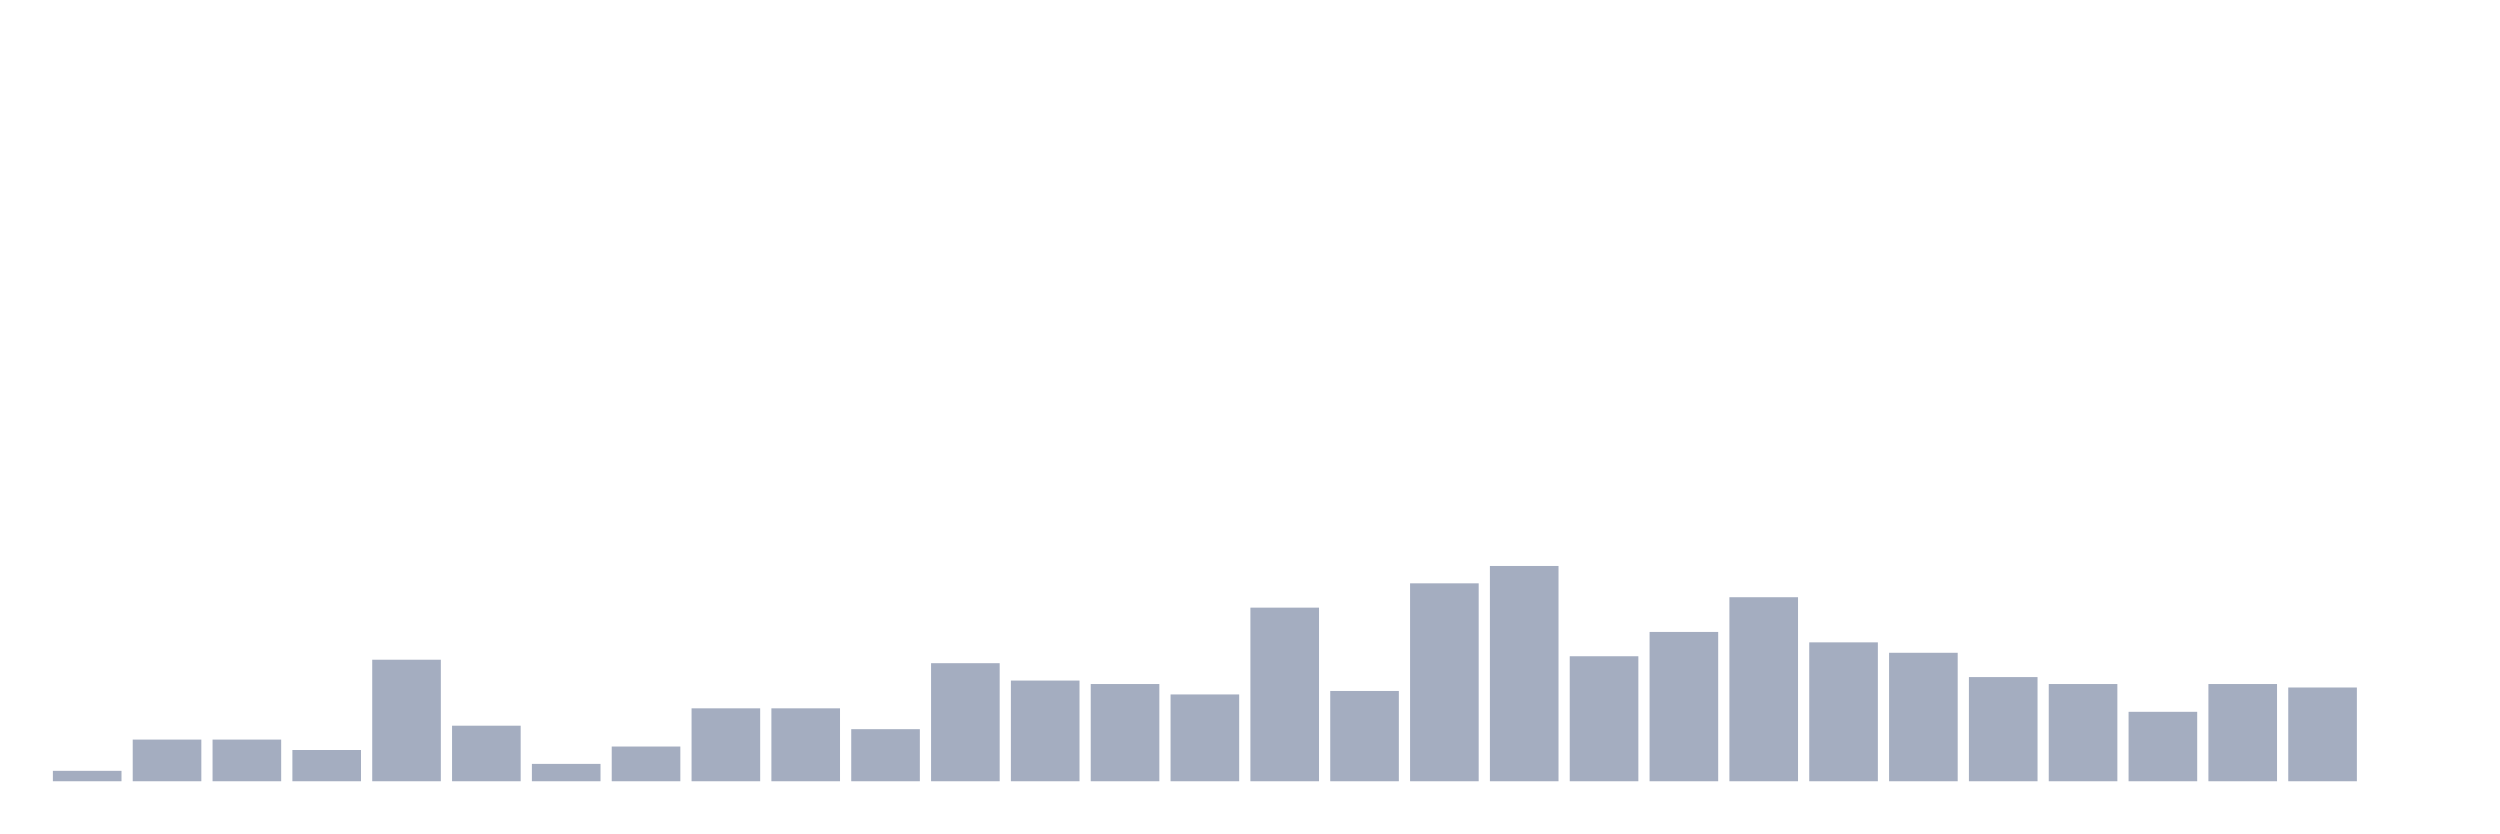
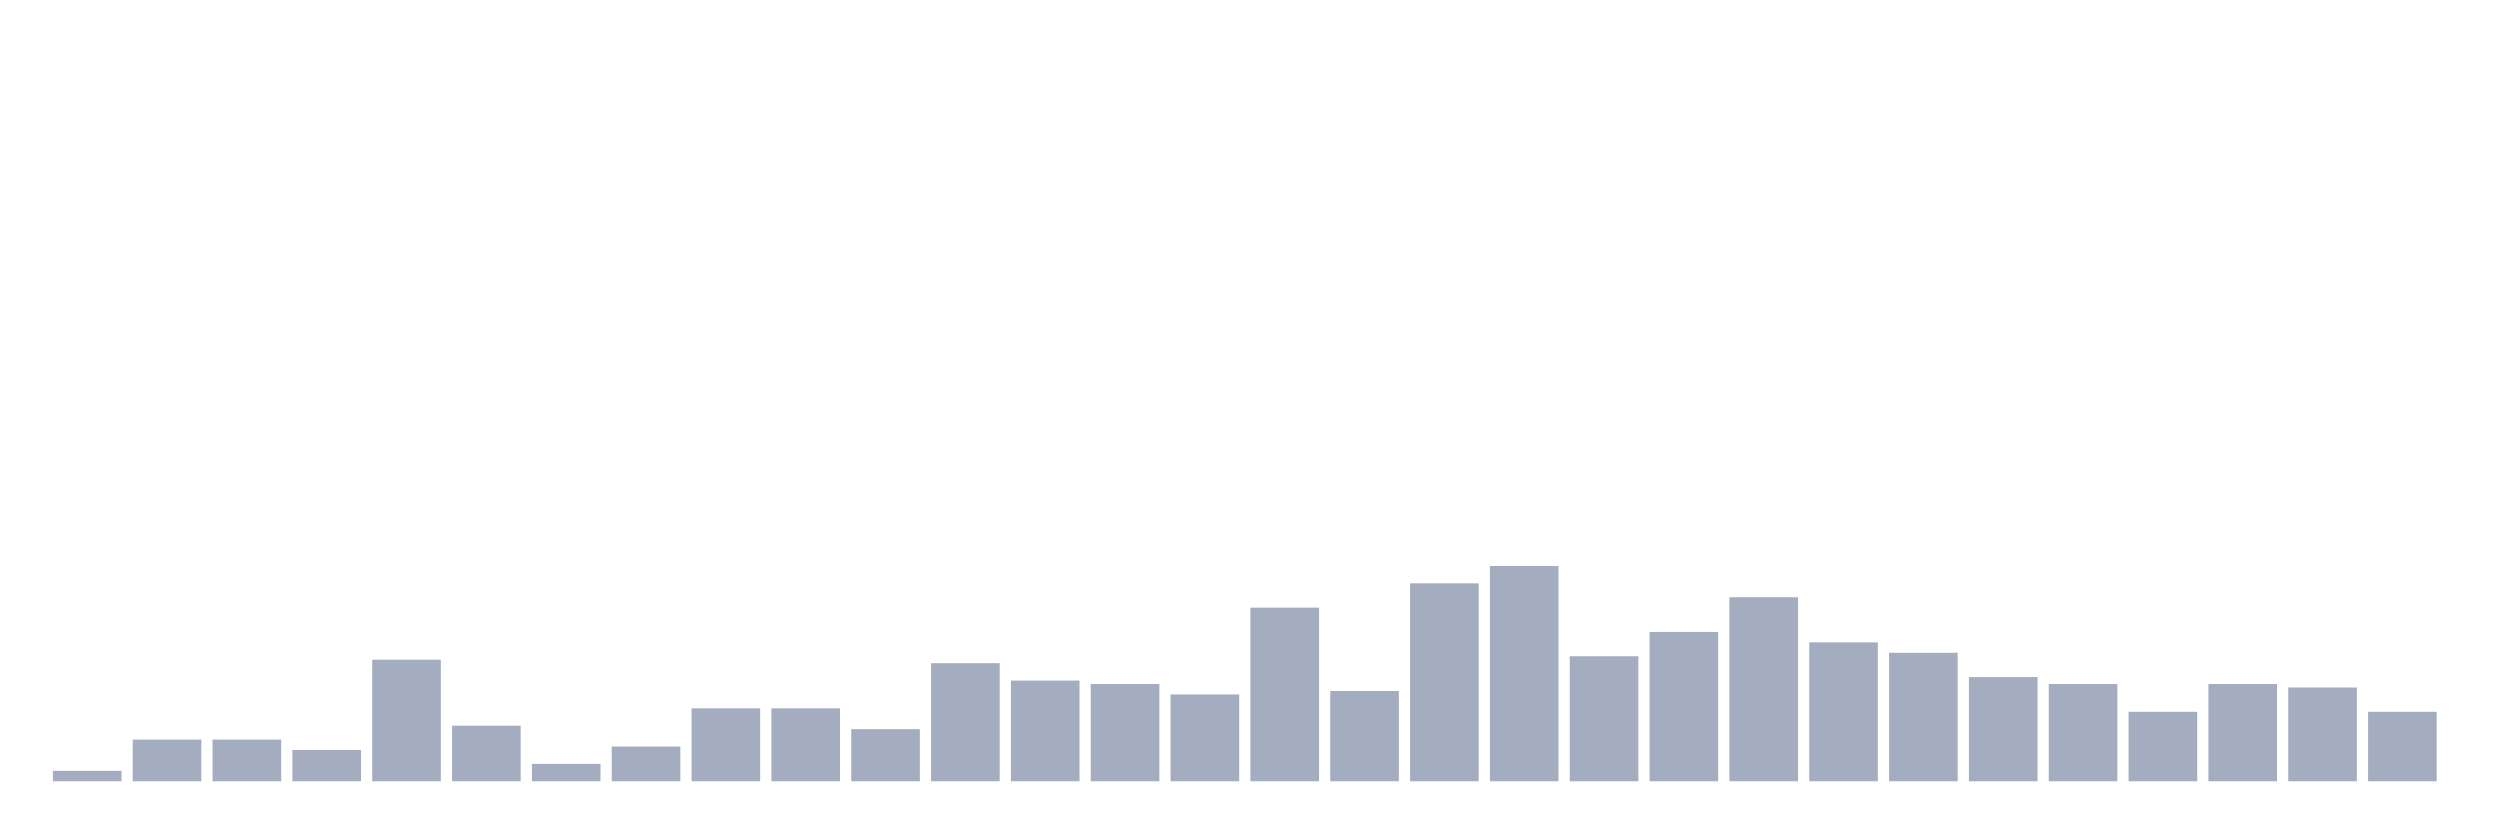
<svg xmlns="http://www.w3.org/2000/svg" viewBox="0 0 480 160">
  <g transform="translate(10,10)">
    <rect class="bar" x="0.153" width="13.175" y="138" height="2" fill="rgb(164,173,192)" />
    <rect class="bar" x="15.482" width="13.175" y="132" height="8" fill="rgb(164,173,192)" />
    <rect class="bar" x="30.81" width="13.175" y="132" height="8" fill="rgb(164,173,192)" />
    <rect class="bar" x="46.138" width="13.175" y="134" height="6" fill="rgb(164,173,192)" />
    <rect class="bar" x="61.466" width="13.175" y="116.667" height="23.333" fill="rgb(164,173,192)" />
    <rect class="bar" x="76.794" width="13.175" y="129.333" height="10.667" fill="rgb(164,173,192)" />
    <rect class="bar" x="92.123" width="13.175" y="136.667" height="3.333" fill="rgb(164,173,192)" />
    <rect class="bar" x="107.451" width="13.175" y="133.333" height="6.667" fill="rgb(164,173,192)" />
    <rect class="bar" x="122.779" width="13.175" y="126" height="14" fill="rgb(164,173,192)" />
    <rect class="bar" x="138.107" width="13.175" y="126" height="14" fill="rgb(164,173,192)" />
    <rect class="bar" x="153.436" width="13.175" y="130" height="10" fill="rgb(164,173,192)" />
    <rect class="bar" x="168.764" width="13.175" y="117.333" height="22.667" fill="rgb(164,173,192)" />
    <rect class="bar" x="184.092" width="13.175" y="120.667" height="19.333" fill="rgb(164,173,192)" />
    <rect class="bar" x="199.42" width="13.175" y="121.333" height="18.667" fill="rgb(164,173,192)" />
    <rect class="bar" x="214.748" width="13.175" y="123.333" height="16.667" fill="rgb(164,173,192)" />
    <rect class="bar" x="230.077" width="13.175" y="106.667" height="33.333" fill="rgb(164,173,192)" />
    <rect class="bar" x="245.405" width="13.175" y="122.667" height="17.333" fill="rgb(164,173,192)" />
    <rect class="bar" x="260.733" width="13.175" y="102" height="38" fill="rgb(164,173,192)" />
    <rect class="bar" x="276.061" width="13.175" y="98.667" height="41.333" fill="rgb(164,173,192)" />
    <rect class="bar" x="291.39" width="13.175" y="116" height="24" fill="rgb(164,173,192)" />
    <rect class="bar" x="306.718" width="13.175" y="111.333" height="28.667" fill="rgb(164,173,192)" />
    <rect class="bar" x="322.046" width="13.175" y="104.667" height="35.333" fill="rgb(164,173,192)" />
    <rect class="bar" x="337.374" width="13.175" y="113.333" height="26.667" fill="rgb(164,173,192)" />
    <rect class="bar" x="352.702" width="13.175" y="115.333" height="24.667" fill="rgb(164,173,192)" />
    <rect class="bar" x="368.031" width="13.175" y="120" height="20" fill="rgb(164,173,192)" />
    <rect class="bar" x="383.359" width="13.175" y="121.333" height="18.667" fill="rgb(164,173,192)" />
    <rect class="bar" x="398.687" width="13.175" y="126.667" height="13.333" fill="rgb(164,173,192)" />
    <rect class="bar" x="414.015" width="13.175" y="121.333" height="18.667" fill="rgb(164,173,192)" />
    <rect class="bar" x="429.344" width="13.175" y="122" height="18" fill="rgb(164,173,192)" />
-     <rect class="bar" x="444.672" width="13.175" y="140" height="0" fill="rgb(164,173,192)" />
+     <rect class="bar" x="444.672" width="13.175" y="126.667" height="13.333" fill="rgb(164,173,192)" />
  </g>
</svg>
